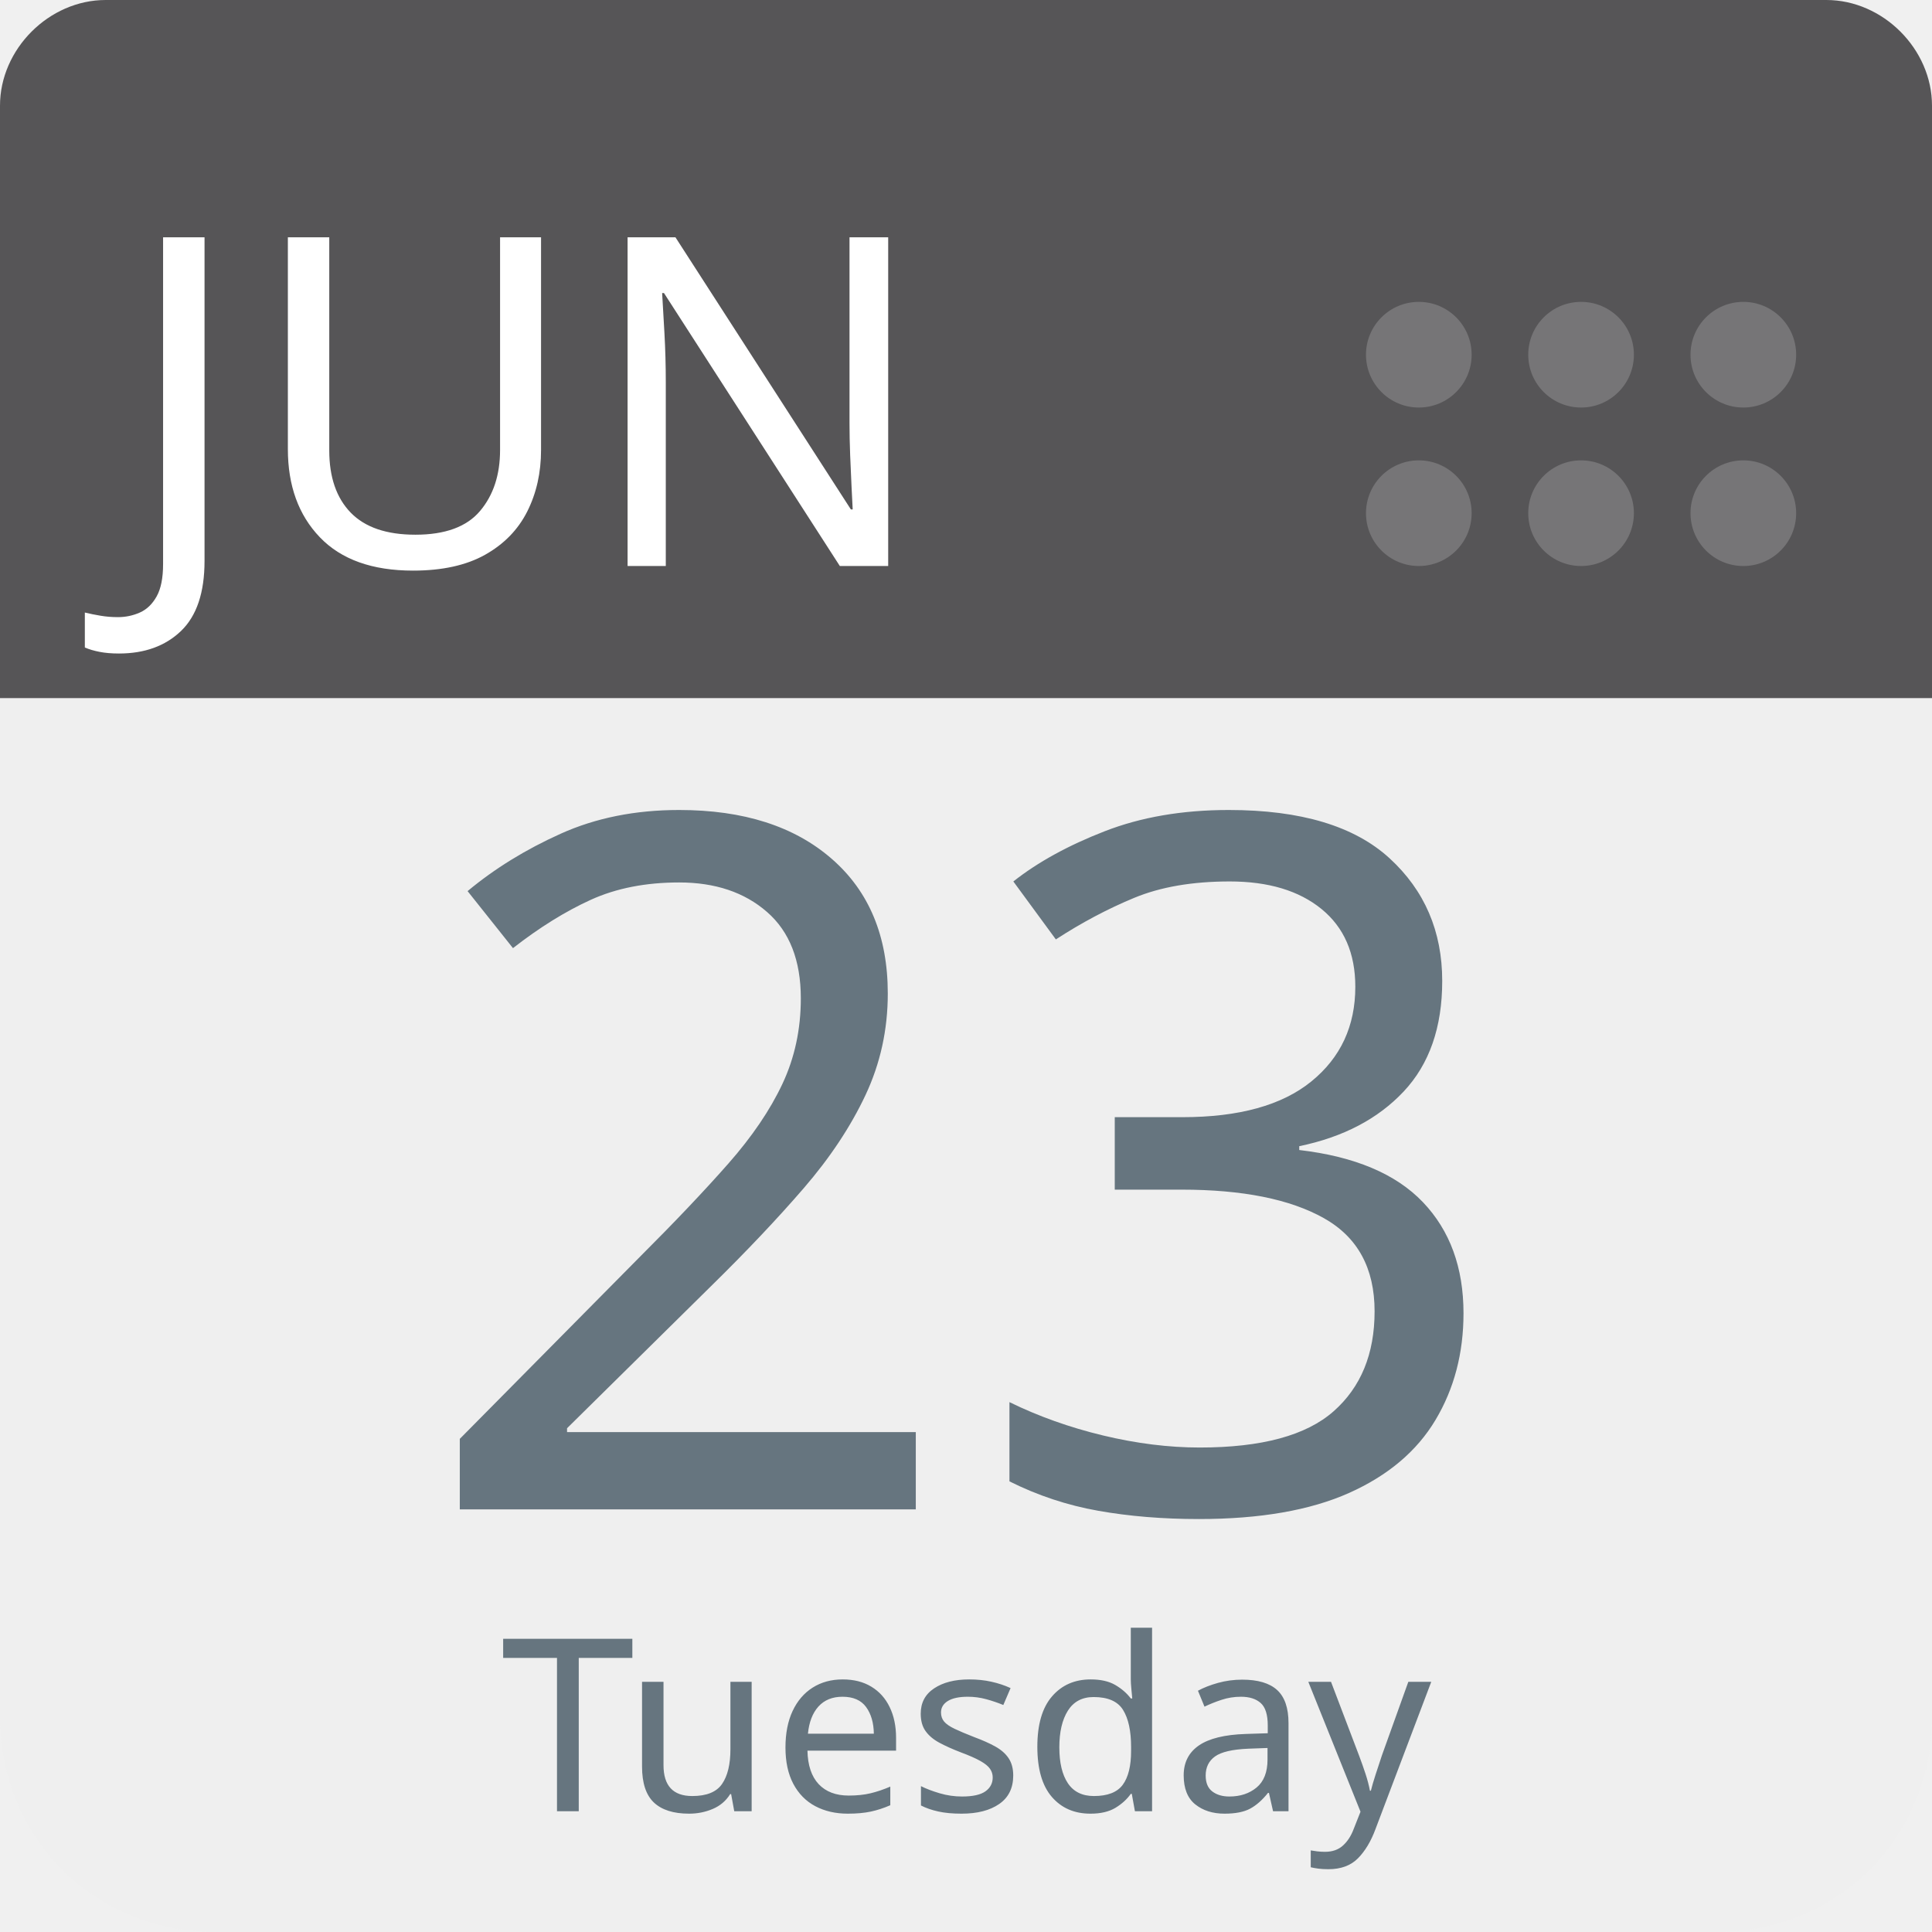
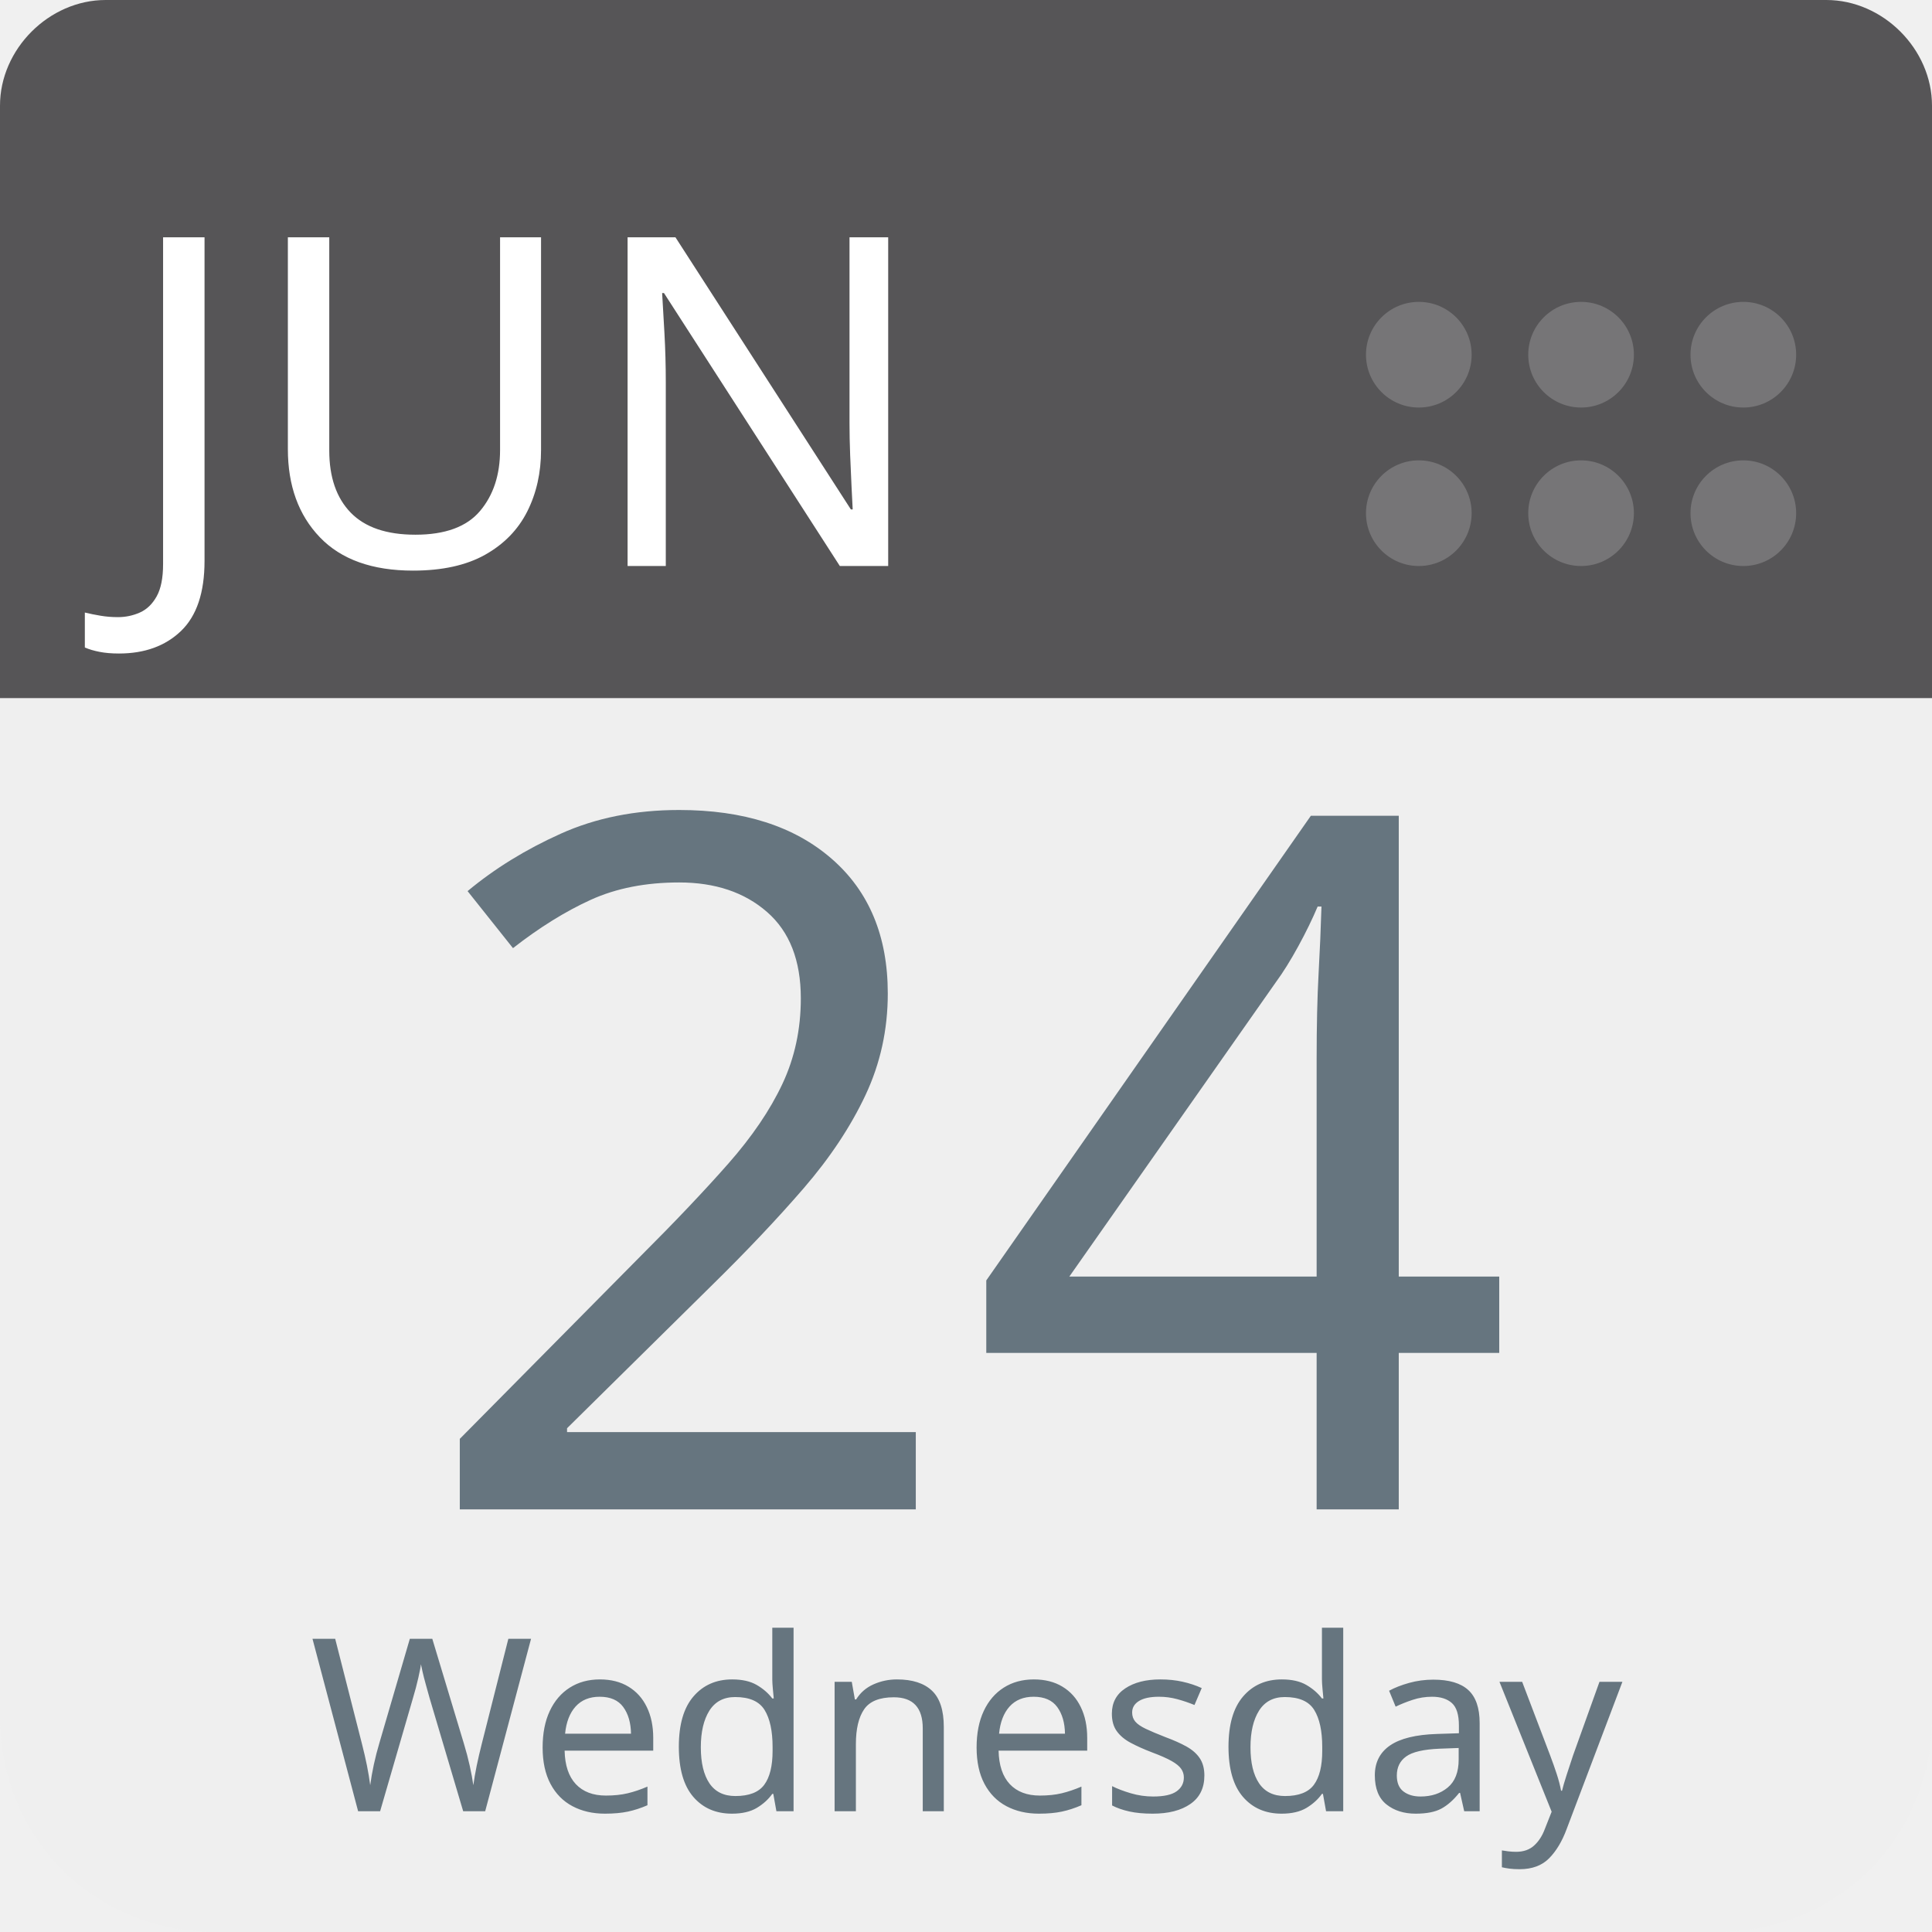
<svg xmlns="http://www.w3.org/2000/svg" aria-label="Calendar" role="img" viewBox="0 0 512 512" width="100%" height="100%" style="cursor: default">
      null
      <path d="m512,455c0,32 -25,57 -57,57l-398,0c-32,0 -57,-25 -57,-57l0,-327c0,-31 25,-57 57,-57l398,0c32,0 57,26 57,57l0,327z" fill="#efefef" />
  <path d="m484,0l-47,0l-409,0c-15,0 -28,13 -28,28l0,157l512,0l0,-157c0,-15 -13,-28 -28,-28z" fill="#565557" />
  <g fill="#767577">
    <circle cx="462" cy="136" r="14" />
    <circle cx="462" cy="94" r="14" />
    <circle cx="419" cy="136" r="14" />
    <circle cx="419" cy="94" r="14" />
    <circle cx="376" cy="136" r="14" />
    <circle cx="376" cy="94" r="14" />
  </g>
  <text id="month" x="32" y="150" fill="#fff" font-family="-apple-system, BlinkMacSystemFont, 'Noto Sans', 'Noto Sans CJK SC', 'Microsoft YaHei', sans-serif, 'Segoe UI', Roboto, 'Helvetica Neue', Arial" font-size="122px" style="text-anchor: left">JUN</text>
-   <text id="day" x="256" y="400" fill="#66757f" font-family="-apple-system, BlinkMacSystemFont, 'Noto Sans', 'Noto Sans CJK SC', 'Microsoft YaHei', sans-serif, 'Segoe UI', Roboto, 'Helvetica Neue', Arial" font-size="256px" style="text-anchor: middle">23</text>
-   <text id="weekday" x="256" y="480" fill="#66757f" font-family="-apple-system, BlinkMacSystemFont, 'Noto Sans', 'Noto Sans CJK SC', 'Microsoft YaHei', sans-serif, 'Segoe UI', Roboto, 'Helvetica Neue', Arial" font-size="64px" style="text-anchor: middle">Tuesday</text>
+   <text id="day" x="256" y="400" fill="#66757f" font-family="-apple-system, BlinkMacSystemFont, 'Noto Sans', 'Noto Sans CJK SC', 'Microsoft YaHei', sans-serif, 'Segoe UI', Roboto, 'Helvetica Neue', Arial" font-size="256px" style="text-anchor: middle">24</text>
+   <text id="weekday" x="256" y="480" fill="#66757f" font-family="-apple-system, BlinkMacSystemFont, 'Noto Sans', 'Noto Sans CJK SC', 'Microsoft YaHei', sans-serif, 'Segoe UI', Roboto, 'Helvetica Neue', Arial" font-size="64px" style="text-anchor: middle">Wednesday</text>
      null
    </svg>
